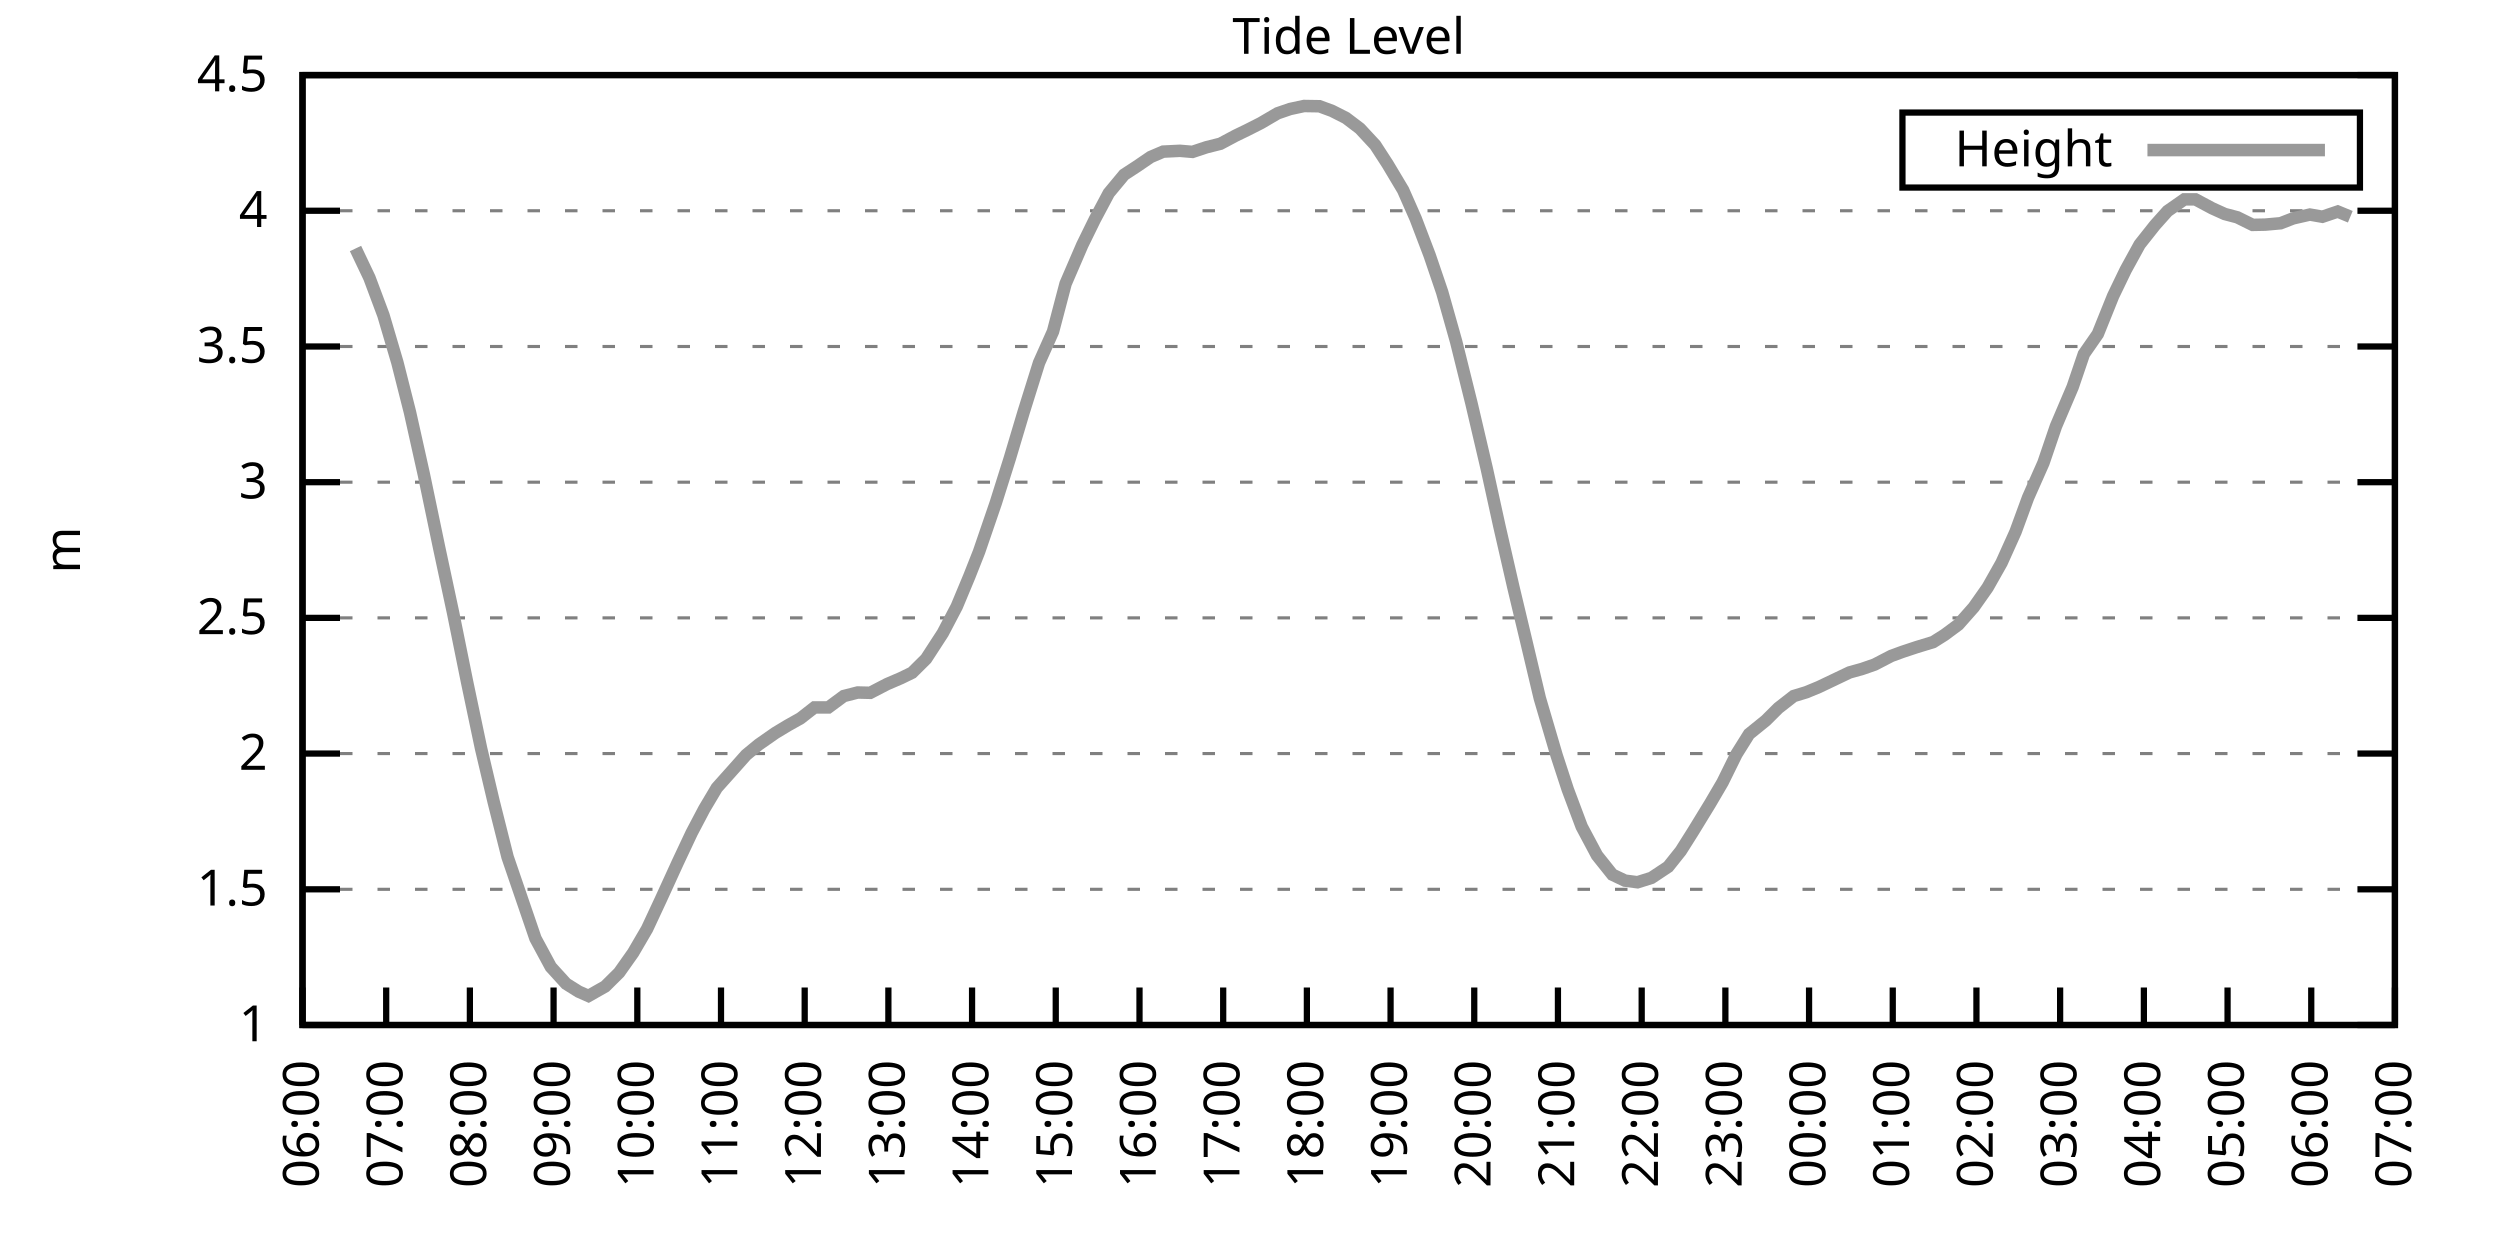
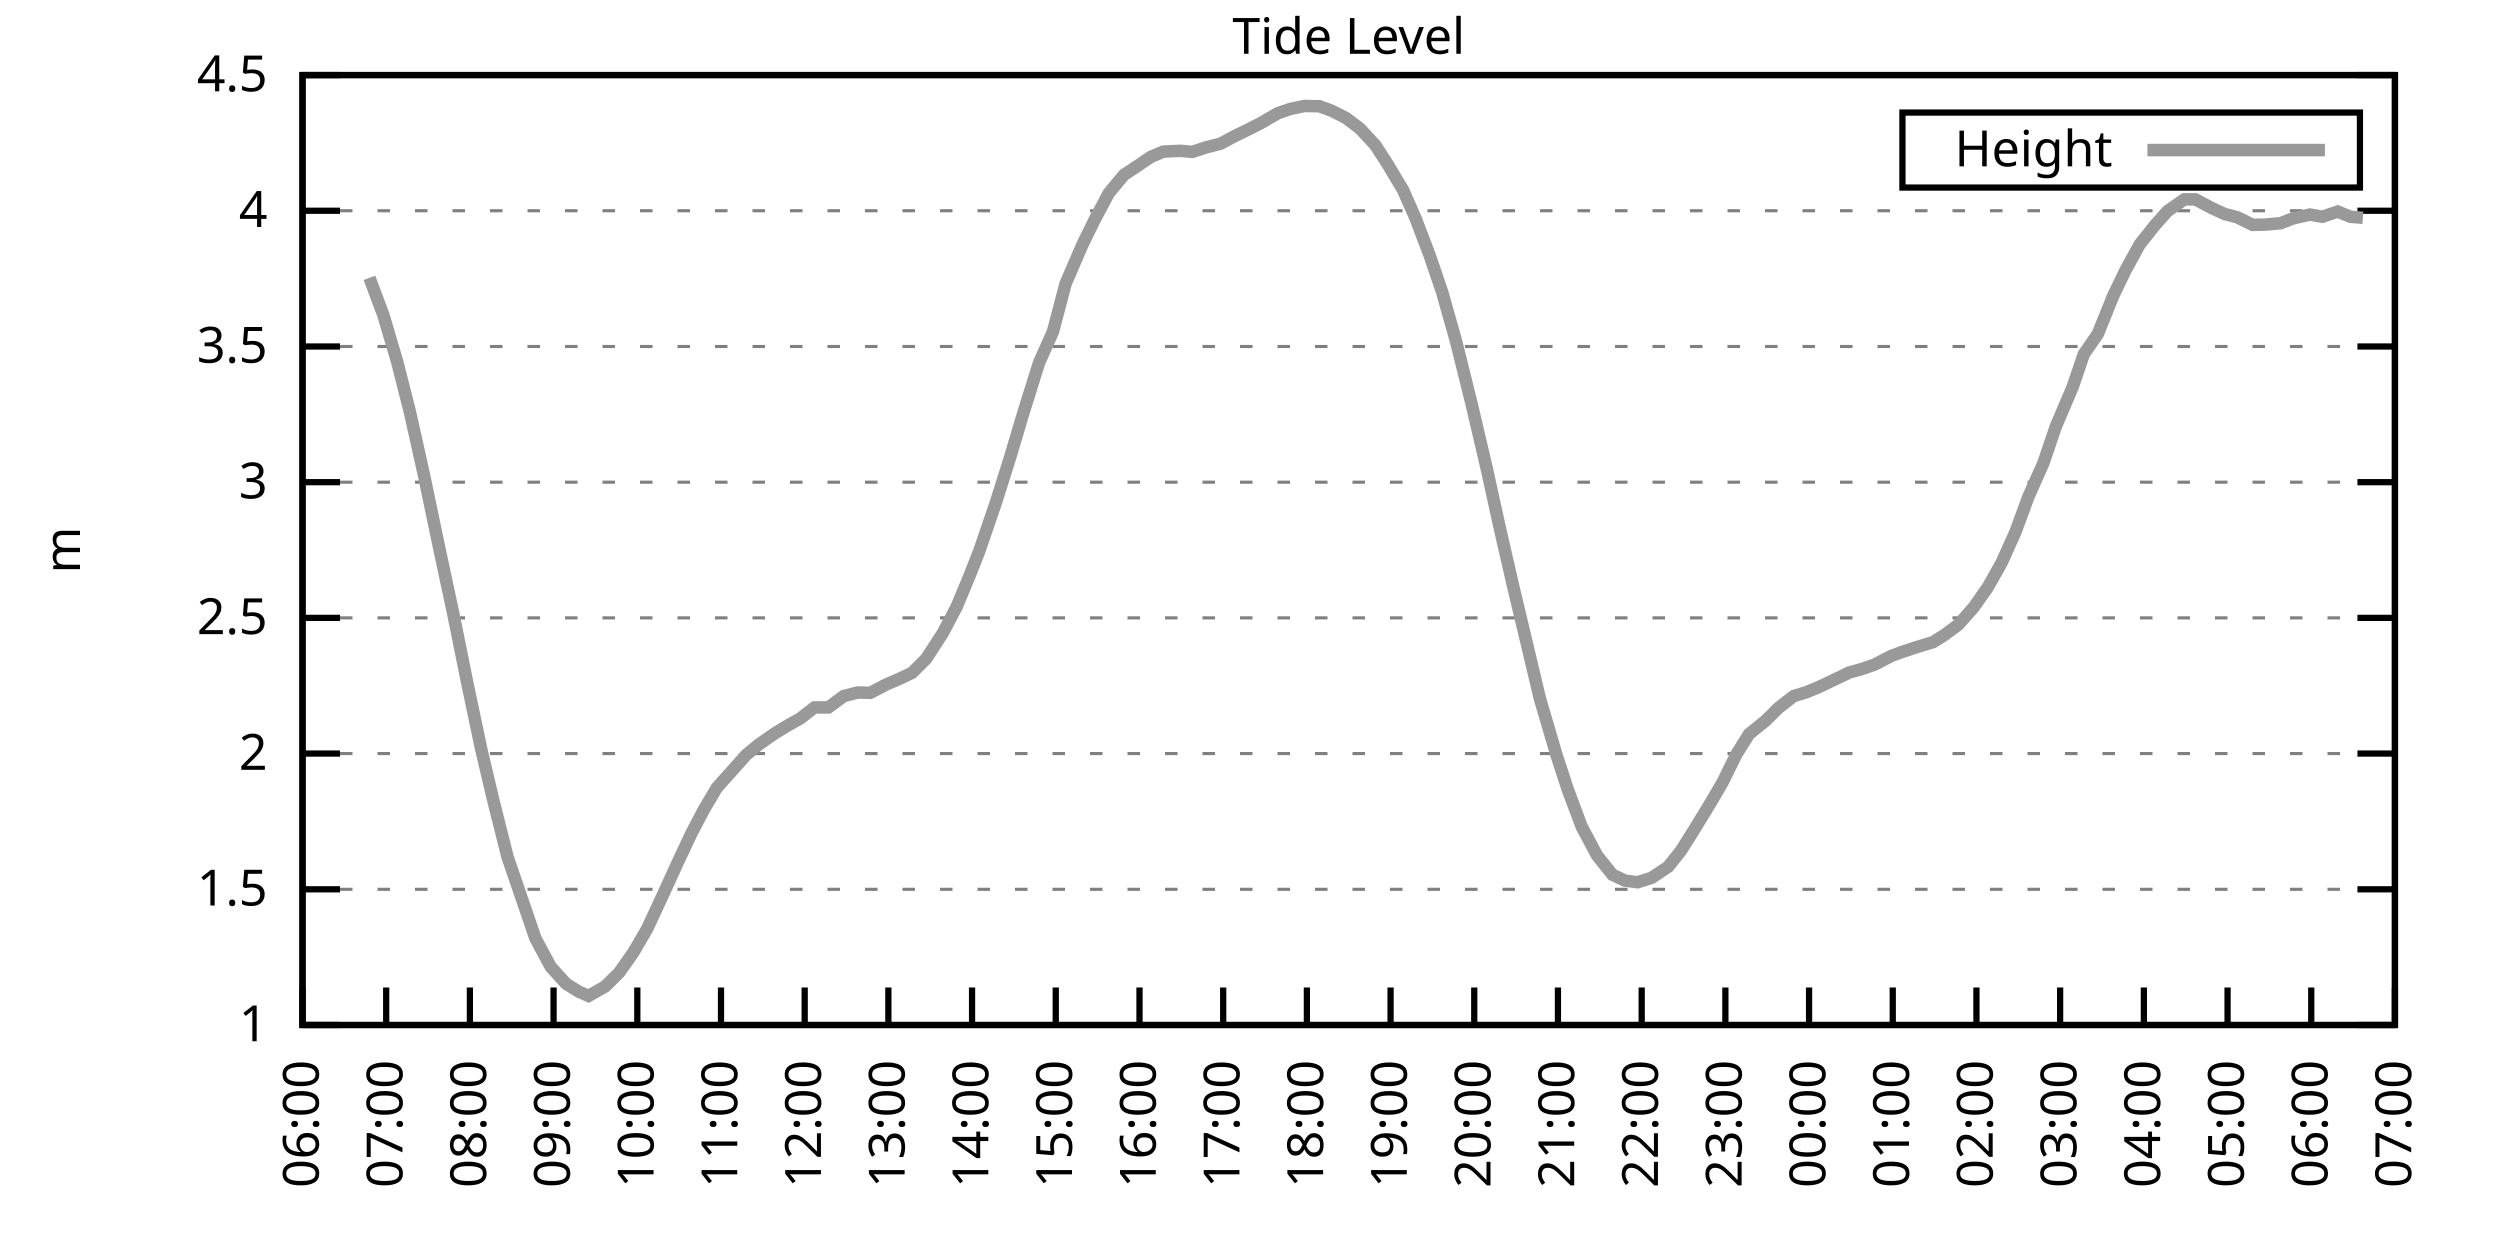
<svg xmlns="http://www.w3.org/2000/svg" xmlns:xlink="http://www.w3.org/1999/xlink" width="400" height="200" viewBox="0 0 400 200">
  <g id="gnuplot_canvas">
    <rect x="0" y="0" width="400" height="200" fill="none" />
    <defs>
      <circle id="gpDot" r="0.5" stroke-width="0.5" stroke="currentColor" />
      <path id="gpPt0" stroke-width="0.333" stroke="currentColor" d="M-1,0 h2 M0,-1 v2" />
      <path id="gpPt1" stroke-width="0.333" stroke="currentColor" d="M-1,-1 L1,1 M1,-1 L-1,1" />
      <path id="gpPt2" stroke-width="0.333" stroke="currentColor" d="M-1,0 L1,0 M0,-1 L0,1 M-1,-1 L1,1 M-1,1 L1,-1" />
      <rect id="gpPt3" stroke-width="0.333" stroke="currentColor" x="-1" y="-1" width="2" height="2" />
      <rect id="gpPt4" stroke-width="0.333" stroke="currentColor" fill="currentColor" x="-1" y="-1" width="2" height="2" />
      <circle id="gpPt5" stroke-width="0.333" stroke="currentColor" cx="0" cy="0" r="1" />
      <use xlink:href="#gpPt5" id="gpPt6" fill="currentColor" stroke="none" />
      <path id="gpPt7" stroke-width="0.333" stroke="currentColor" d="M0,-1.33 L-1.33,0.67 L1.33,0.67 z" />
      <use xlink:href="#gpPt7" id="gpPt8" fill="currentColor" stroke="none" />
      <use xlink:href="#gpPt7" id="gpPt9" stroke="currentColor" transform="rotate(180)" />
      <use xlink:href="#gpPt9" id="gpPt10" fill="currentColor" stroke="none" />
      <use xlink:href="#gpPt3" id="gpPt11" stroke="currentColor" transform="rotate(45)" />
      <use xlink:href="#gpPt11" id="gpPt12" fill="currentColor" stroke="none" />
      <path id="gpPt13" stroke-width="0.333" stroke="currentColor" d="M0,1.330 L1.265,0.411 L0.782,-1.067 L-0.782,-1.076 L-1.265,0.411 z" />
      <use xlink:href="#gpPt13" id="gpPt14" fill="currentColor" stroke="none" />
      <filter id="textbox" filterUnits="objectBoundingBox" x="0" y="0" height="1" width="1">
        <feFlood flood-color="white" flood-opacity="1" result="bgnd" />
        <feComposite in="SourceGraphic" in2="bgnd" operator="atop" />
      </filter>
      <filter id="greybox" filterUnits="objectBoundingBox" x="0" y="0" height="1" width="1">
        <feFlood flood-color="lightgrey" flood-opacity="1" result="grey" />
        <feComposite in="SourceGraphic" in2="grey" operator="atop" />
      </filter>
    </defs>
    <g fill="none" color="white" stroke="currentColor" stroke-width="1.00" stroke-linecap="butt" stroke-linejoin="miter">
</g>
    <g fill="none" color="black" stroke="currentColor" stroke-width="1.00" stroke-linecap="butt" stroke-linejoin="miter">
      <g stroke="none" shape-rendering="crispEdges">
        <polygon fill="rgb(255, 255, 255)" points="48.40,164.00 383.18,164.00 383.18,12.02 48.40,12.02 " />
      </g>
    </g>
    <g fill="none" color="black" stroke="currentColor" stroke-width="1.00" stroke-linecap="butt" stroke-linejoin="miter">
</g>
    <g fill="none" color="black" stroke="black" stroke-width="0.50" stroke-linecap="butt" stroke-linejoin="miter">
</g>
    <g fill="none" color="gray" stroke="currentColor" stroke-width="0.50" stroke-linecap="butt" stroke-linejoin="miter">
      <path stroke="gray" stroke-dasharray="2,4" class="gridline" d="M48.40,164.00 L383.19,164.00  " />
    </g>
    <g fill="none" color="gray" stroke="gray" stroke-width="1.00" stroke-linecap="butt" stroke-linejoin="miter">
</g>
    <g fill="none" color="black" stroke="currentColor" stroke-width="1.00" stroke-linecap="butt" stroke-linejoin="miter">
      <path stroke="black" d="M48.40,164.00 L54.40,164.00 M383.19,164.00 L377.19,164.00  " />
      <g transform="translate(42.80,166.60)" stroke="none" fill="black" font-family="Sans" font-size="8.00" text-anchor="end">
        <text>
          <tspan font-family="Sans"> 1</tspan>
        </text>
      </g>
    </g>
    <g fill="none" color="black" stroke="currentColor" stroke-width="1.00" stroke-linecap="butt" stroke-linejoin="miter">
</g>
    <g fill="none" color="black" stroke="black" stroke-width="0.50" stroke-linecap="butt" stroke-linejoin="miter">
</g>
    <g fill="none" color="gray" stroke="currentColor" stroke-width="0.50" stroke-linecap="butt" stroke-linejoin="miter">
      <path stroke="gray" stroke-dasharray="2,4" class="gridline" d="M48.40,142.29 L383.19,142.29  " />
    </g>
    <g fill="none" color="gray" stroke="gray" stroke-width="1.00" stroke-linecap="butt" stroke-linejoin="miter">
</g>
    <g fill="none" color="black" stroke="currentColor" stroke-width="1.00" stroke-linecap="butt" stroke-linejoin="miter">
      <path stroke="black" d="M48.40,142.29 L54.40,142.29 M383.19,142.29 L377.19,142.29  " />
      <g transform="translate(42.80,144.89)" stroke="none" fill="black" font-family="Sans" font-size="8.00" text-anchor="end">
        <text>
          <tspan font-family="Sans"> 1.5</tspan>
        </text>
      </g>
    </g>
    <g fill="none" color="black" stroke="currentColor" stroke-width="1.00" stroke-linecap="butt" stroke-linejoin="miter">
</g>
    <g fill="none" color="black" stroke="black" stroke-width="0.50" stroke-linecap="butt" stroke-linejoin="miter">
</g>
    <g fill="none" color="gray" stroke="currentColor" stroke-width="0.50" stroke-linecap="butt" stroke-linejoin="miter">
      <path stroke="gray" stroke-dasharray="2,4" class="gridline" d="M48.40,120.57 L383.19,120.57  " />
    </g>
    <g fill="none" color="gray" stroke="gray" stroke-width="1.00" stroke-linecap="butt" stroke-linejoin="miter">
</g>
    <g fill="none" color="black" stroke="currentColor" stroke-width="1.00" stroke-linecap="butt" stroke-linejoin="miter">
      <path stroke="black" d="M48.40,120.57 L54.40,120.57 M383.19,120.57 L377.19,120.57  " />
      <g transform="translate(42.80,123.17)" stroke="none" fill="black" font-family="Sans" font-size="8.00" text-anchor="end">
        <text>
          <tspan font-family="Sans"> 2</tspan>
        </text>
      </g>
    </g>
    <g fill="none" color="black" stroke="currentColor" stroke-width="1.00" stroke-linecap="butt" stroke-linejoin="miter">
</g>
    <g fill="none" color="black" stroke="black" stroke-width="0.50" stroke-linecap="butt" stroke-linejoin="miter">
</g>
    <g fill="none" color="gray" stroke="currentColor" stroke-width="0.50" stroke-linecap="butt" stroke-linejoin="miter">
      <path stroke="gray" stroke-dasharray="2,4" class="gridline" d="M48.40,98.86 L383.19,98.86  " />
    </g>
    <g fill="none" color="gray" stroke="gray" stroke-width="1.00" stroke-linecap="butt" stroke-linejoin="miter">
</g>
    <g fill="none" color="black" stroke="currentColor" stroke-width="1.00" stroke-linecap="butt" stroke-linejoin="miter">
      <path stroke="black" d="M48.40,98.86 L54.40,98.86 M383.19,98.86 L377.19,98.86  " />
      <g transform="translate(42.80,101.46)" stroke="none" fill="black" font-family="Sans" font-size="8.00" text-anchor="end">
        <text>
          <tspan font-family="Sans"> 2.5</tspan>
        </text>
      </g>
    </g>
    <g fill="none" color="black" stroke="currentColor" stroke-width="1.00" stroke-linecap="butt" stroke-linejoin="miter">
</g>
    <g fill="none" color="black" stroke="black" stroke-width="0.50" stroke-linecap="butt" stroke-linejoin="miter">
</g>
    <g fill="none" color="gray" stroke="currentColor" stroke-width="0.50" stroke-linecap="butt" stroke-linejoin="miter">
      <path stroke="gray" stroke-dasharray="2,4" class="gridline" d="M48.40,77.15 L383.19,77.15  " />
    </g>
    <g fill="none" color="gray" stroke="gray" stroke-width="1.00" stroke-linecap="butt" stroke-linejoin="miter">
</g>
    <g fill="none" color="black" stroke="currentColor" stroke-width="1.00" stroke-linecap="butt" stroke-linejoin="miter">
      <path stroke="black" d="M48.40,77.15 L54.40,77.15 M383.19,77.15 L377.19,77.15  " />
      <g transform="translate(42.80,79.75)" stroke="none" fill="black" font-family="Sans" font-size="8.00" text-anchor="end">
        <text>
          <tspan font-family="Sans"> 3</tspan>
        </text>
      </g>
    </g>
    <g fill="none" color="black" stroke="currentColor" stroke-width="1.00" stroke-linecap="butt" stroke-linejoin="miter">
</g>
    <g fill="none" color="black" stroke="black" stroke-width="0.50" stroke-linecap="butt" stroke-linejoin="miter">
</g>
    <g fill="none" color="gray" stroke="currentColor" stroke-width="0.50" stroke-linecap="butt" stroke-linejoin="miter">
      <path stroke="gray" stroke-dasharray="2,4" class="gridline" d="M48.40,55.44 L383.19,55.44  " />
    </g>
    <g fill="none" color="gray" stroke="gray" stroke-width="1.00" stroke-linecap="butt" stroke-linejoin="miter">
</g>
    <g fill="none" color="black" stroke="currentColor" stroke-width="1.00" stroke-linecap="butt" stroke-linejoin="miter">
      <path stroke="black" d="M48.40,55.44 L54.40,55.44 M383.19,55.44 L377.19,55.44  " />
      <g transform="translate(42.80,58.04)" stroke="none" fill="black" font-family="Sans" font-size="8.00" text-anchor="end">
        <text>
          <tspan font-family="Sans"> 3.5</tspan>
        </text>
      </g>
    </g>
    <g fill="none" color="black" stroke="currentColor" stroke-width="1.00" stroke-linecap="butt" stroke-linejoin="miter">
</g>
    <g fill="none" color="black" stroke="black" stroke-width="0.50" stroke-linecap="butt" stroke-linejoin="miter">
</g>
    <g fill="none" color="gray" stroke="currentColor" stroke-width="0.50" stroke-linecap="butt" stroke-linejoin="miter">
      <path stroke="gray" stroke-dasharray="2,4" class="gridline" d="M48.40,33.72 L383.19,33.72  " />
    </g>
    <g fill="none" color="gray" stroke="gray" stroke-width="1.00" stroke-linecap="butt" stroke-linejoin="miter">
</g>
    <g fill="none" color="black" stroke="currentColor" stroke-width="1.00" stroke-linecap="butt" stroke-linejoin="miter">
      <path stroke="black" d="M48.40,33.72 L54.40,33.72 M383.19,33.72 L377.19,33.72  " />
      <g transform="translate(42.80,36.32)" stroke="none" fill="black" font-family="Sans" font-size="8.00" text-anchor="end">
        <text>
          <tspan font-family="Sans"> 4</tspan>
        </text>
      </g>
    </g>
    <g fill="none" color="black" stroke="currentColor" stroke-width="1.00" stroke-linecap="butt" stroke-linejoin="miter">
</g>
    <g fill="none" color="black" stroke="black" stroke-width="0.50" stroke-linecap="butt" stroke-linejoin="miter">
</g>
    <g fill="none" color="gray" stroke="currentColor" stroke-width="0.50" stroke-linecap="butt" stroke-linejoin="miter">
      <path stroke="gray" stroke-dasharray="2,4" class="gridline" d="M48.40,12.01 L383.19,12.01  " />
    </g>
    <g fill="none" color="gray" stroke="gray" stroke-width="1.00" stroke-linecap="butt" stroke-linejoin="miter">
</g>
    <g fill="none" color="black" stroke="currentColor" stroke-width="1.00" stroke-linecap="butt" stroke-linejoin="miter">
      <path stroke="black" d="M48.40,12.01 L54.40,12.01 M383.19,12.01 L377.19,12.01  " />
      <g transform="translate(42.80,14.61)" stroke="none" fill="black" font-family="Sans" font-size="8.00" text-anchor="end">
        <text>
          <tspan font-family="Sans"> 4.5</tspan>
        </text>
      </g>
    </g>
    <g fill="none" color="black" stroke="currentColor" stroke-width="1.00" stroke-linecap="butt" stroke-linejoin="miter">
      <path stroke="black" d="M48.40,164.00 L48.40,158.00  " />
      <g transform="translate(51.00,169.60) rotate(270.00)" stroke="none" fill="black" font-family="Sans" font-size="8.00" text-anchor="end">
        <text>
          <tspan font-family="Sans">06:00</tspan>
        </text>
      </g>
    </g>
    <g fill="none" color="black" stroke="currentColor" stroke-width="1.00" stroke-linecap="butt" stroke-linejoin="miter">
      <path stroke="black" d="M61.79,164.00 L61.79,158.00  " />
      <g transform="translate(64.39,169.60) rotate(270.00)" stroke="none" fill="black" font-family="Sans" font-size="8.00" text-anchor="end">
        <text>
          <tspan font-family="Sans">07:00</tspan>
        </text>
      </g>
    </g>
    <g fill="none" color="black" stroke="currentColor" stroke-width="1.00" stroke-linecap="butt" stroke-linejoin="miter">
      <path stroke="black" d="M75.18,164.00 L75.18,158.00  " />
      <g transform="translate(77.78,169.60) rotate(270.00)" stroke="none" fill="black" font-family="Sans" font-size="8.00" text-anchor="end">
        <text>
          <tspan font-family="Sans">08:00</tspan>
        </text>
      </g>
    </g>
    <g fill="none" color="black" stroke="currentColor" stroke-width="1.00" stroke-linecap="butt" stroke-linejoin="miter">
      <path stroke="black" d="M88.57,164.00 L88.57,158.00  " />
      <g transform="translate(91.17,169.60) rotate(270.00)" stroke="none" fill="black" font-family="Sans" font-size="8.00" text-anchor="end">
        <text>
          <tspan font-family="Sans">09:00</tspan>
        </text>
      </g>
    </g>
    <g fill="none" color="black" stroke="currentColor" stroke-width="1.00" stroke-linecap="butt" stroke-linejoin="miter">
      <path stroke="black" d="M101.97,164.00 L101.97,158.00  " />
      <g transform="translate(104.57,169.60) rotate(270.00)" stroke="none" fill="black" font-family="Sans" font-size="8.00" text-anchor="end">
        <text>
          <tspan font-family="Sans">10:00</tspan>
        </text>
      </g>
    </g>
    <g fill="none" color="black" stroke="currentColor" stroke-width="1.00" stroke-linecap="butt" stroke-linejoin="miter">
      <path stroke="black" d="M115.36,164.00 L115.36,158.00  " />
      <g transform="translate(117.96,169.60) rotate(270.00)" stroke="none" fill="black" font-family="Sans" font-size="8.00" text-anchor="end">
        <text>
          <tspan font-family="Sans">11:00</tspan>
        </text>
      </g>
    </g>
    <g fill="none" color="black" stroke="currentColor" stroke-width="1.00" stroke-linecap="butt" stroke-linejoin="miter">
      <path stroke="black" d="M128.75,164.00 L128.75,158.00  " />
      <g transform="translate(131.35,169.60) rotate(270.00)" stroke="none" fill="black" font-family="Sans" font-size="8.00" text-anchor="end">
        <text>
          <tspan font-family="Sans">12:00</tspan>
        </text>
      </g>
    </g>
    <g fill="none" color="black" stroke="currentColor" stroke-width="1.00" stroke-linecap="butt" stroke-linejoin="miter">
      <path stroke="black" d="M142.14,164.00 L142.14,158.00  " />
      <g transform="translate(144.74,169.60) rotate(270.00)" stroke="none" fill="black" font-family="Sans" font-size="8.00" text-anchor="end">
        <text>
          <tspan font-family="Sans">13:00</tspan>
        </text>
      </g>
    </g>
    <g fill="none" color="black" stroke="currentColor" stroke-width="1.00" stroke-linecap="butt" stroke-linejoin="miter">
      <path stroke="black" d="M155.53,164.00 L155.53,158.00  " />
      <g transform="translate(158.13,169.60) rotate(270.00)" stroke="none" fill="black" font-family="Sans" font-size="8.00" text-anchor="end">
        <text>
          <tspan font-family="Sans">14:00</tspan>
        </text>
      </g>
    </g>
    <g fill="none" color="black" stroke="currentColor" stroke-width="1.00" stroke-linecap="butt" stroke-linejoin="miter">
      <path stroke="black" d="M168.92,164.00 L168.92,158.00  " />
      <g transform="translate(171.52,169.60) rotate(270.00)" stroke="none" fill="black" font-family="Sans" font-size="8.00" text-anchor="end">
        <text>
          <tspan font-family="Sans">15:00</tspan>
        </text>
      </g>
    </g>
    <g fill="none" color="black" stroke="currentColor" stroke-width="1.00" stroke-linecap="butt" stroke-linejoin="miter">
      <path stroke="black" d="M182.32,164.00 L182.32,158.00  " />
      <g transform="translate(184.92,169.60) rotate(270.00)" stroke="none" fill="black" font-family="Sans" font-size="8.00" text-anchor="end">
        <text>
          <tspan font-family="Sans">16:00</tspan>
        </text>
      </g>
    </g>
    <g fill="none" color="black" stroke="currentColor" stroke-width="1.00" stroke-linecap="butt" stroke-linejoin="miter">
      <path stroke="black" d="M195.71,164.00 L195.71,158.00  " />
      <g transform="translate(198.31,169.60) rotate(270.00)" stroke="none" fill="black" font-family="Sans" font-size="8.00" text-anchor="end">
        <text>
          <tspan font-family="Sans">17:00</tspan>
        </text>
      </g>
    </g>
    <g fill="none" color="black" stroke="currentColor" stroke-width="1.00" stroke-linecap="butt" stroke-linejoin="miter">
      <path stroke="black" d="M209.10,164.00 L209.10,158.00  " />
      <g transform="translate(211.70,169.60) rotate(270.00)" stroke="none" fill="black" font-family="Sans" font-size="8.00" text-anchor="end">
        <text>
          <tspan font-family="Sans">18:00</tspan>
        </text>
      </g>
    </g>
    <g fill="none" color="black" stroke="currentColor" stroke-width="1.00" stroke-linecap="butt" stroke-linejoin="miter">
      <path stroke="black" d="M222.49,164.00 L222.49,158.00  " />
      <g transform="translate(225.09,169.60) rotate(270.00)" stroke="none" fill="black" font-family="Sans" font-size="8.00" text-anchor="end">
        <text>
          <tspan font-family="Sans">19:00</tspan>
        </text>
      </g>
    </g>
    <g fill="none" color="black" stroke="currentColor" stroke-width="1.00" stroke-linecap="butt" stroke-linejoin="miter">
      <path stroke="black" d="M235.88,164.00 L235.88,158.00  " />
      <g transform="translate(238.48,169.60) rotate(270.00)" stroke="none" fill="black" font-family="Sans" font-size="8.00" text-anchor="end">
        <text>
          <tspan font-family="Sans">20:00</tspan>
        </text>
      </g>
    </g>
    <g fill="none" color="black" stroke="currentColor" stroke-width="1.00" stroke-linecap="butt" stroke-linejoin="miter">
      <path stroke="black" d="M249.27,164.00 L249.27,158.00  " />
      <g transform="translate(251.87,169.60) rotate(270.00)" stroke="none" fill="black" font-family="Sans" font-size="8.00" text-anchor="end">
        <text>
          <tspan font-family="Sans">21:00</tspan>
        </text>
      </g>
    </g>
    <g fill="none" color="black" stroke="currentColor" stroke-width="1.00" stroke-linecap="butt" stroke-linejoin="miter">
      <path stroke="black" d="M262.67,164.00 L262.67,158.00  " />
      <g transform="translate(265.27,169.60) rotate(270.00)" stroke="none" fill="black" font-family="Sans" font-size="8.00" text-anchor="end">
        <text>
          <tspan font-family="Sans">22:00</tspan>
        </text>
      </g>
    </g>
    <g fill="none" color="black" stroke="currentColor" stroke-width="1.00" stroke-linecap="butt" stroke-linejoin="miter">
      <path stroke="black" d="M276.06,164.00 L276.06,158.00  " />
      <g transform="translate(278.66,169.60) rotate(270.00)" stroke="none" fill="black" font-family="Sans" font-size="8.00" text-anchor="end">
        <text>
          <tspan font-family="Sans">23:00</tspan>
        </text>
      </g>
    </g>
    <g fill="none" color="black" stroke="currentColor" stroke-width="1.00" stroke-linecap="butt" stroke-linejoin="miter">
      <path stroke="black" d="M289.45,164.00 L289.45,158.00  " />
      <g transform="translate(292.05,169.60) rotate(270.00)" stroke="none" fill="black" font-family="Sans" font-size="8.00" text-anchor="end">
        <text>
          <tspan font-family="Sans">00:00</tspan>
        </text>
      </g>
    </g>
    <g fill="none" color="black" stroke="currentColor" stroke-width="1.00" stroke-linecap="butt" stroke-linejoin="miter">
      <path stroke="black" d="M302.84,164.00 L302.84,158.00  " />
      <g transform="translate(305.44,169.60) rotate(270.00)" stroke="none" fill="black" font-family="Sans" font-size="8.00" text-anchor="end">
        <text>
          <tspan font-family="Sans">01:00</tspan>
        </text>
      </g>
    </g>
    <g fill="none" color="black" stroke="currentColor" stroke-width="1.00" stroke-linecap="butt" stroke-linejoin="miter">
      <path stroke="black" d="M316.23,164.00 L316.23,158.00  " />
      <g transform="translate(318.83,169.60) rotate(270.00)" stroke="none" fill="black" font-family="Sans" font-size="8.00" text-anchor="end">
        <text>
          <tspan font-family="Sans">02:00</tspan>
        </text>
      </g>
    </g>
    <g fill="none" color="black" stroke="currentColor" stroke-width="1.00" stroke-linecap="butt" stroke-linejoin="miter">
      <path stroke="black" d="M329.62,164.00 L329.62,158.00  " />
      <g transform="translate(332.22,169.60) rotate(270.00)" stroke="none" fill="black" font-family="Sans" font-size="8.00" text-anchor="end">
        <text>
          <tspan font-family="Sans">03:00</tspan>
        </text>
      </g>
    </g>
    <g fill="none" color="black" stroke="currentColor" stroke-width="1.00" stroke-linecap="butt" stroke-linejoin="miter">
      <path stroke="black" d="M343.02,164.00 L343.02,158.00  " />
      <g transform="translate(345.62,169.60) rotate(270.00)" stroke="none" fill="black" font-family="Sans" font-size="8.00" text-anchor="end">
        <text>
          <tspan font-family="Sans">04:00</tspan>
        </text>
      </g>
    </g>
    <g fill="none" color="black" stroke="currentColor" stroke-width="1.00" stroke-linecap="butt" stroke-linejoin="miter">
      <path stroke="black" d="M356.41,164.00 L356.41,158.00  " />
      <g transform="translate(359.01,169.60) rotate(270.00)" stroke="none" fill="black" font-family="Sans" font-size="8.00" text-anchor="end">
        <text>
          <tspan font-family="Sans">05:00</tspan>
        </text>
      </g>
    </g>
    <g fill="none" color="black" stroke="currentColor" stroke-width="1.00" stroke-linecap="butt" stroke-linejoin="miter">
      <path stroke="black" d="M369.80,164.00 L369.80,158.00  " />
      <g transform="translate(372.40,169.60) rotate(270.00)" stroke="none" fill="black" font-family="Sans" font-size="8.00" text-anchor="end">
        <text>
          <tspan font-family="Sans">06:00</tspan>
        </text>
      </g>
    </g>
    <g fill="none" color="black" stroke="currentColor" stroke-width="1.00" stroke-linecap="butt" stroke-linejoin="miter">
      <path stroke="black" d="M383.19,164.00 L383.19,158.00  " />
      <g transform="translate(385.79,169.60) rotate(270.00)" stroke="none" fill="black" font-family="Sans" font-size="8.00" text-anchor="end">
        <text>
          <tspan font-family="Sans">07:00</tspan>
        </text>
      </g>
    </g>
    <g fill="none" color="black" stroke="currentColor" stroke-width="1.00" stroke-linecap="butt" stroke-linejoin="miter">
</g>
    <g fill="none" color="black" stroke="currentColor" stroke-width="1.00" stroke-linecap="butt" stroke-linejoin="miter">
      <path stroke="black" d="M48.40,12.01 L48.40,164.00 L383.19,164.00 L383.19,12.01 L48.40,12.01 Z  " />
    </g>
    <g fill="none" color="black" stroke="currentColor" stroke-width="1.00" stroke-linecap="butt" stroke-linejoin="miter">
</g>
    <g fill="none" color="black" stroke="currentColor" stroke-width="1.00" stroke-linecap="butt" stroke-linejoin="miter">
      <path stroke="black" d="M304.39,30.01 L304.39,18.01 L377.59,18.01 L377.59,30.01 L304.39,30.01 Z  " />
    </g>
    <g id="Tide_level_plot_1">
      <g fill="none" color="white" stroke="black" stroke-width="2.00" stroke-linecap="butt" stroke-linejoin="miter">
</g>
      <g fill="none" color="black" stroke="currentColor" stroke-width="2.00" stroke-linecap="butt" stroke-linejoin="miter">
        <g transform="translate(337.99,26.61)" stroke="none" fill="black" font-family="Sans" font-size="8.00" text-anchor="end">
          <text>
            <tspan font-family="Sans">Height</tspan>
          </text>
        </g>
      </g>
      <g fill="none" color="black" stroke="currentColor" stroke-width="2.00" stroke-linecap="butt" stroke-linejoin="miter">
-         <path stroke="rgb(153, 153, 153)" d="M343.59,24.01 L371.99,24.01 M56.88,39.76 L59.11,44.45 L61.35,50.44 L63.58,58.00 L65.59,65.94 L67.82,75.93   L70.27,87.66 L72.50,98.08 L74.74,109.15 L76.97,119.75 L78.98,128.26 L81.21,137.12 L85.67,150.15 L88.13,154.71   L90.58,157.40 L92.59,158.66 L94.15,159.35 L96.83,157.83 L99.06,155.62 L101.30,152.45 L103.53,148.63 L105.76,143.85   L108.44,137.99 L110.67,133.25 L112.68,129.43 L114.69,126.05 L117.37,123.05 L119.38,120.79 L121.38,119.14 L124.06,117.27   L126.07,116.06 L128.08,114.93 L130.31,113.19 L132.54,113.19 L135.00,111.37 L137.23,110.80 L139.24,110.85 L141.92,109.46   L144.15,108.50 L145.94,107.63 L148.17,105.42 L150.85,101.29 L153.08,97.04 L155.09,92.22 L156.65,88.27 L159.33,80.45   L161.56,73.37 L163.79,65.90 L166.25,58.04 L168.48,53.05 L170.49,45.40 L173.17,39.19 L175.17,35.11 L177.41,30.90   L179.86,27.95 L181.87,26.64 L184.10,25.12 L186.11,24.26 L188.79,24.13 L190.80,24.30 L193.03,23.56 L195.26,23.00   L197.72,21.69 L199.50,20.83 L201.73,19.70 L204.41,18.13 L206.42,17.44 L208.65,16.96 L211.11,17.00 L213.12,17.74   L215.35,18.87 L217.58,20.56 L220.04,23.21 L222.04,26.30 L224.50,30.42 L226.51,34.98 L228.74,40.84 L230.75,46.75   L232.98,54.65 L235.44,64.56 L237.89,75.02 L239.90,84.18 L242.13,93.91 L244.36,103.25 L246.37,111.72 L249.05,120.83   L250.84,126.31 L253.07,132.26 L255.52,136.86 L257.98,139.94 L259.99,140.90 L262.00,141.16 L264.23,140.46 L266.91,138.68   L268.92,136.16 L270.92,132.99 L273.60,128.61 L275.61,125.18 L277.84,120.66 L279.85,117.45 L282.53,115.28 L284.54,113.28   L286.99,111.37 L289.00,110.76 L291.01,109.93 L295.92,107.59 L297.93,107.03 L299.94,106.33 L302.62,104.94 L304.40,104.29   L306.63,103.55 L309.31,102.73 L311.10,101.60 L313.33,99.95 L315.79,97.17 L318.02,94.00 L320.25,90.05 L322.48,85.10   L324.49,79.62 L326.95,74.07 L328.95,68.20 L331.63,61.91 L333.42,56.65 L335.65,53.44 L338.10,47.36 L340.11,43.19   L342.35,39.11 L344.80,36.02 L346.81,33.77 L349.49,31.90 L351.27,31.90 L353.95,33.33 L355.96,34.24 L357.97,34.77   L360.42,35.98 L362.43,35.94 L364.89,35.72 L366.90,34.94 L369.58,34.33 L371.58,34.68 L374.04,33.85 L376.05,34.68    " />
+         <path stroke="rgb(153, 153, 153)" d="M343.59,24.01 L371.99,24.01 M59.11,44.45 L61.35,50.44 L63.58,58.00 L65.59,65.94 L67.82,75.93 L70.27,87.66   L72.50,98.08 L74.74,109.15 L76.97,119.75 L78.98,128.26 L81.21,137.12 L85.67,150.15 L88.13,154.71 L90.58,157.40   L92.59,158.66 L94.15,159.35 L96.83,157.83 L99.06,155.62 L101.30,152.45 L103.53,148.63 L105.76,143.85 L108.44,137.99   L110.67,133.25 L112.68,129.43 L114.69,126.05 L117.37,123.05 L119.38,120.79 L121.38,119.14 L124.06,117.27 L126.07,116.06   L128.08,114.93 L130.31,113.19 L132.54,113.19 L135.00,111.37 L137.23,110.80 L139.24,110.85 L141.92,109.46 L144.15,108.50   L145.94,107.63 L148.17,105.42 L150.85,101.29 L153.08,97.04 L155.09,92.22 L156.65,88.27 L159.33,80.45 L161.56,73.37   L163.79,65.90 L166.25,58.04 L168.48,53.05 L170.49,45.40 L173.17,39.19 L175.17,35.11 L177.41,30.90 L179.86,27.95   L181.87,26.64 L184.10,25.12 L186.11,24.26 L188.79,24.13 L190.80,24.30 L193.03,23.56 L195.26,23.00 L197.72,21.69   L199.50,20.83 L201.73,19.70 L204.41,18.13 L206.42,17.44 L208.65,16.96 L211.11,17.00 L213.12,17.74 L215.35,18.87   L217.58,20.56 L220.04,23.21 L222.04,26.30 L224.50,30.42 L226.51,34.98 L228.74,40.84 L230.75,46.75 L232.98,54.65   L235.44,64.56 L237.89,75.02 L239.90,84.18 L242.13,93.91 L244.36,103.25 L246.37,111.72 L249.05,120.83 L250.84,126.31   L253.07,132.26 L255.52,136.86 L257.98,139.94 L259.99,140.90 L262.00,141.16 L264.23,140.46 L266.91,138.68 L268.92,136.16   L270.92,132.99 L273.60,128.61 L275.61,125.18 L277.84,120.66 L279.85,117.45 L282.53,115.28 L284.54,113.28 L286.99,111.37   L289.00,110.76 L291.01,109.93 L295.92,107.59 L297.93,107.03 L299.94,106.33 L302.62,104.94 L304.40,104.29 L306.63,103.55   L309.31,102.73 L311.10,101.60 L313.33,99.95 L315.79,97.17 L318.02,94.00 L320.25,90.05 L322.48,85.10 L324.49,79.62   L326.95,74.07 L328.95,68.20 L331.63,61.91 L333.42,56.65 L335.65,53.44 L338.10,47.36 L340.11,43.19 L342.35,39.11   L344.80,36.02 L346.81,33.77 L349.49,31.90 L351.27,31.90 L353.95,33.33 L355.96,34.24 L357.97,34.77 L360.42,35.98   L362.43,35.94 L364.89,35.72 L366.90,34.94 L369.58,34.33 L371.58,34.68 L374.04,33.85 L376.05,34.68 L378.06,34.85    " />
      </g>
    </g>
    <g fill="none" color="black" stroke="currentColor" stroke-width="2.00" stroke-linecap="butt" stroke-linejoin="miter">
</g>
    <g fill="none" color="black" stroke="black" stroke-width="1.00" stroke-linecap="butt" stroke-linejoin="miter">
</g>
    <g fill="none" color="black" stroke="currentColor" stroke-width="1.00" stroke-linecap="butt" stroke-linejoin="miter">
      <path stroke="black" d="M48.40,12.01 L48.40,164.00 L383.19,164.00 L383.19,12.01 L48.40,12.01 Z  " />
      <g transform="translate(12.80,88.01) rotate(270.00)" stroke="none" fill="black" font-family="Sans" font-size="8.00" text-anchor="middle">
        <text>
          <tspan font-family="Sans">m</tspan>
        </text>
      </g>
    </g>
    <g fill="none" color="black" stroke="currentColor" stroke-width="1.00" stroke-linecap="butt" stroke-linejoin="miter">
</g>
    <g fill="none" color="black" stroke="currentColor" stroke-width="1.00" stroke-linecap="butt" stroke-linejoin="miter">
      <g transform="translate(215.79,8.61)" stroke="none" fill="black" font-family="Sans" font-size="8.00" text-anchor="middle">
        <text>
          <tspan font-family="Sans">Tide Level</tspan>
        </text>
      </g>
    </g>
    <g fill="none" color="black" stroke="currentColor" stroke-width="1.00" stroke-linecap="butt" stroke-linejoin="miter">
</g>
  </g>
</svg>
